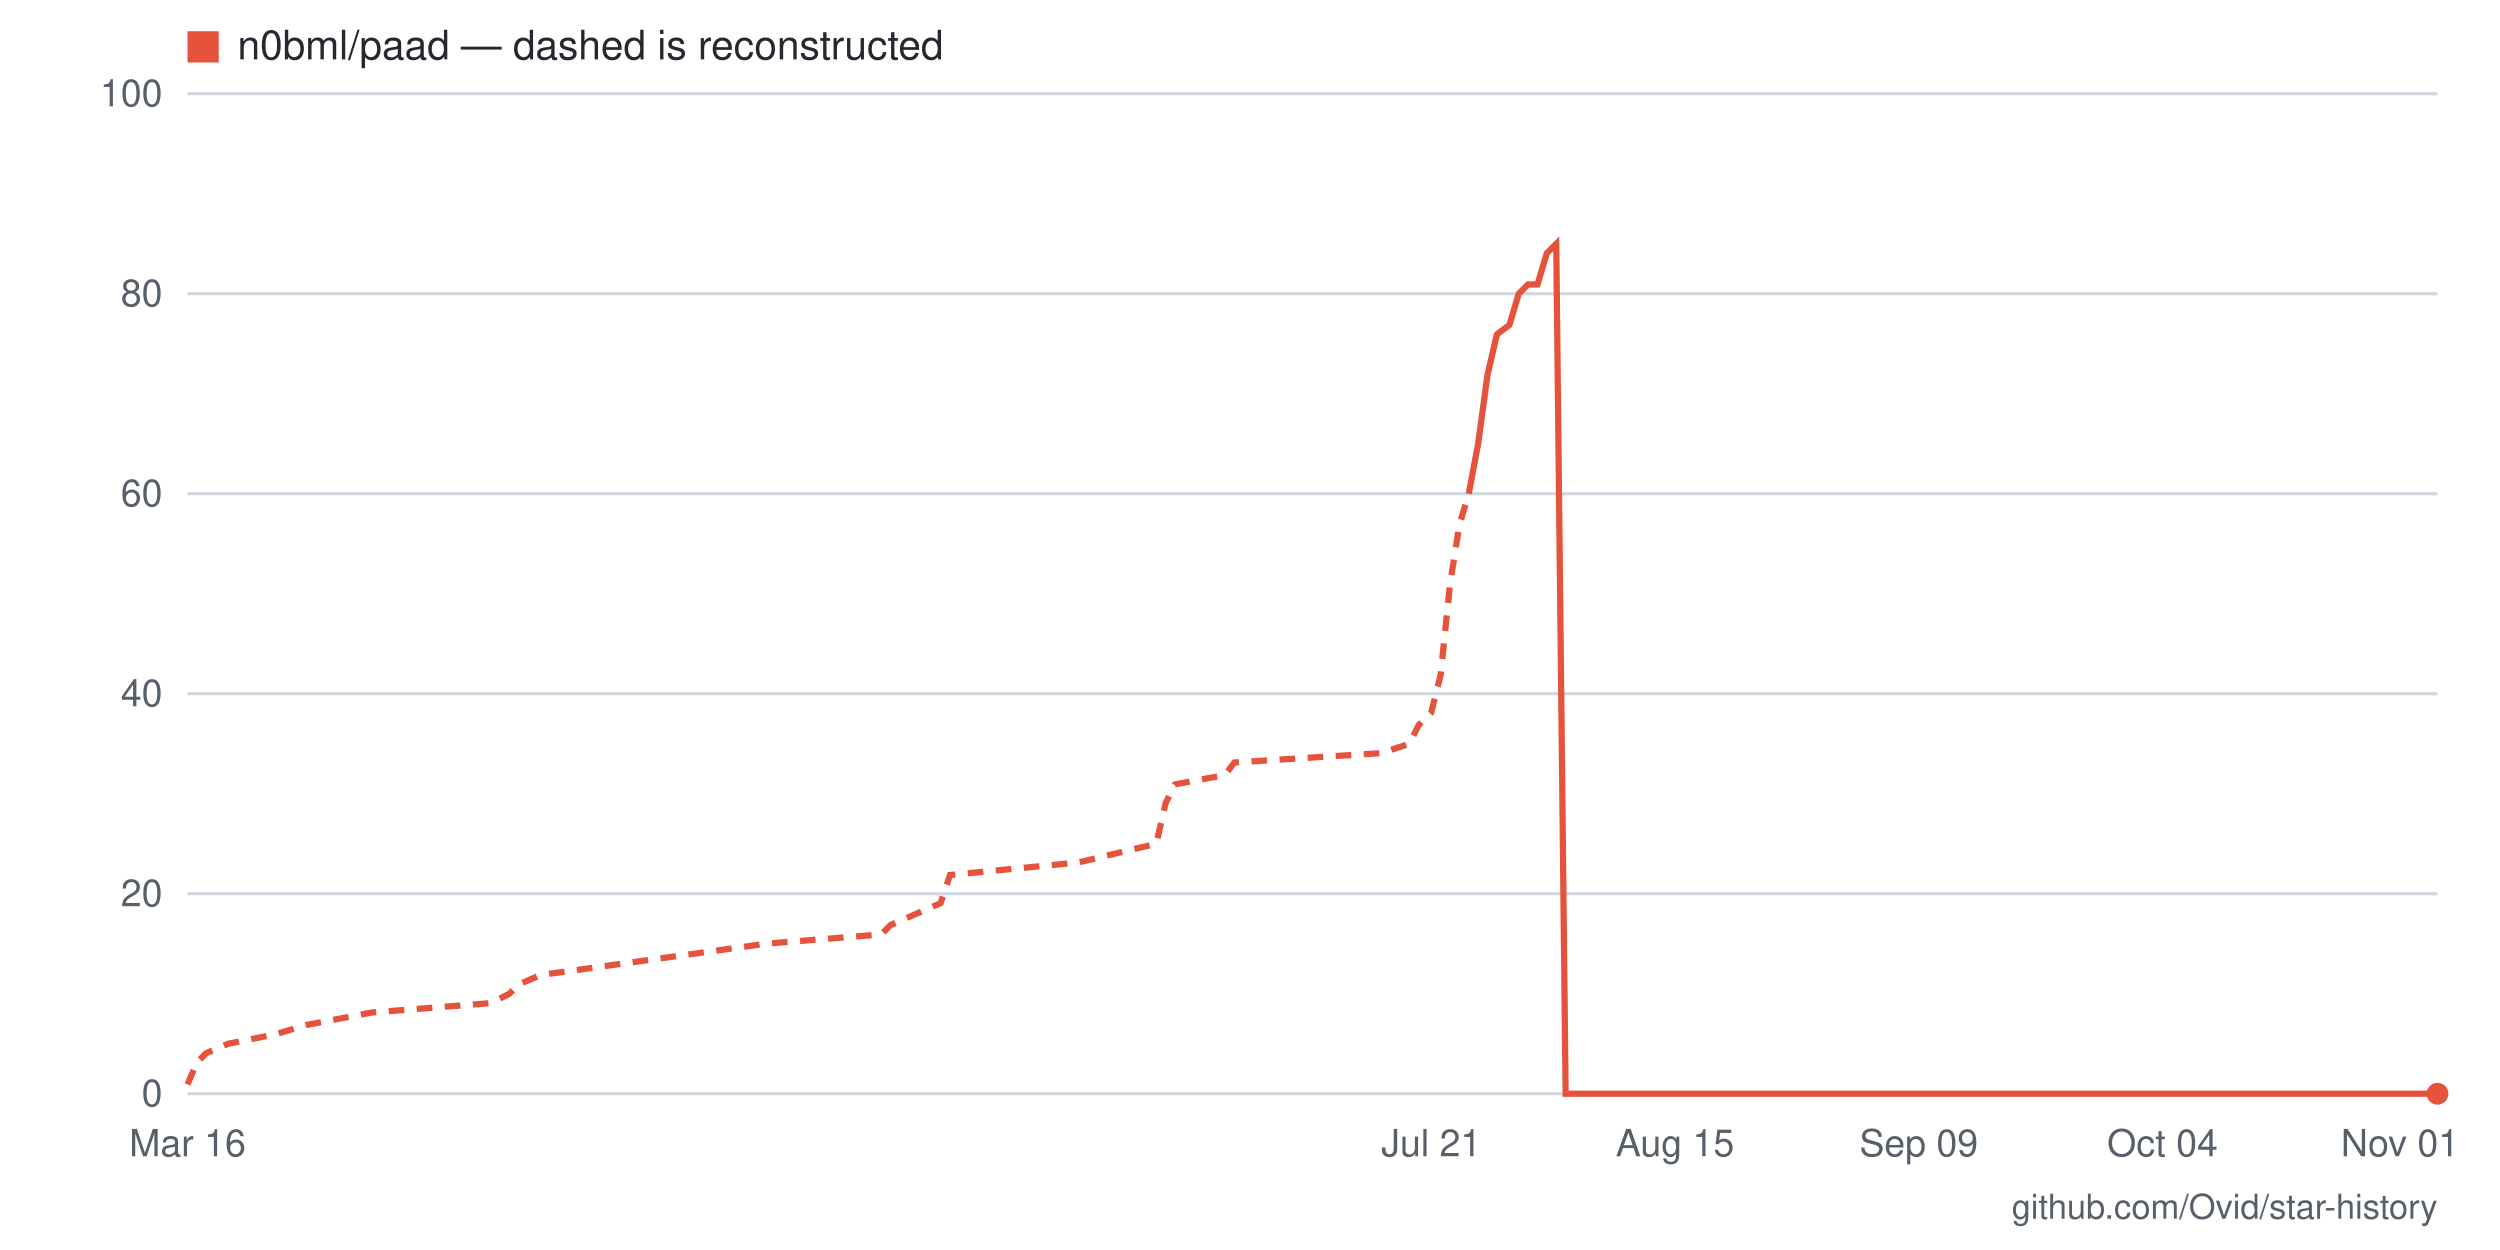
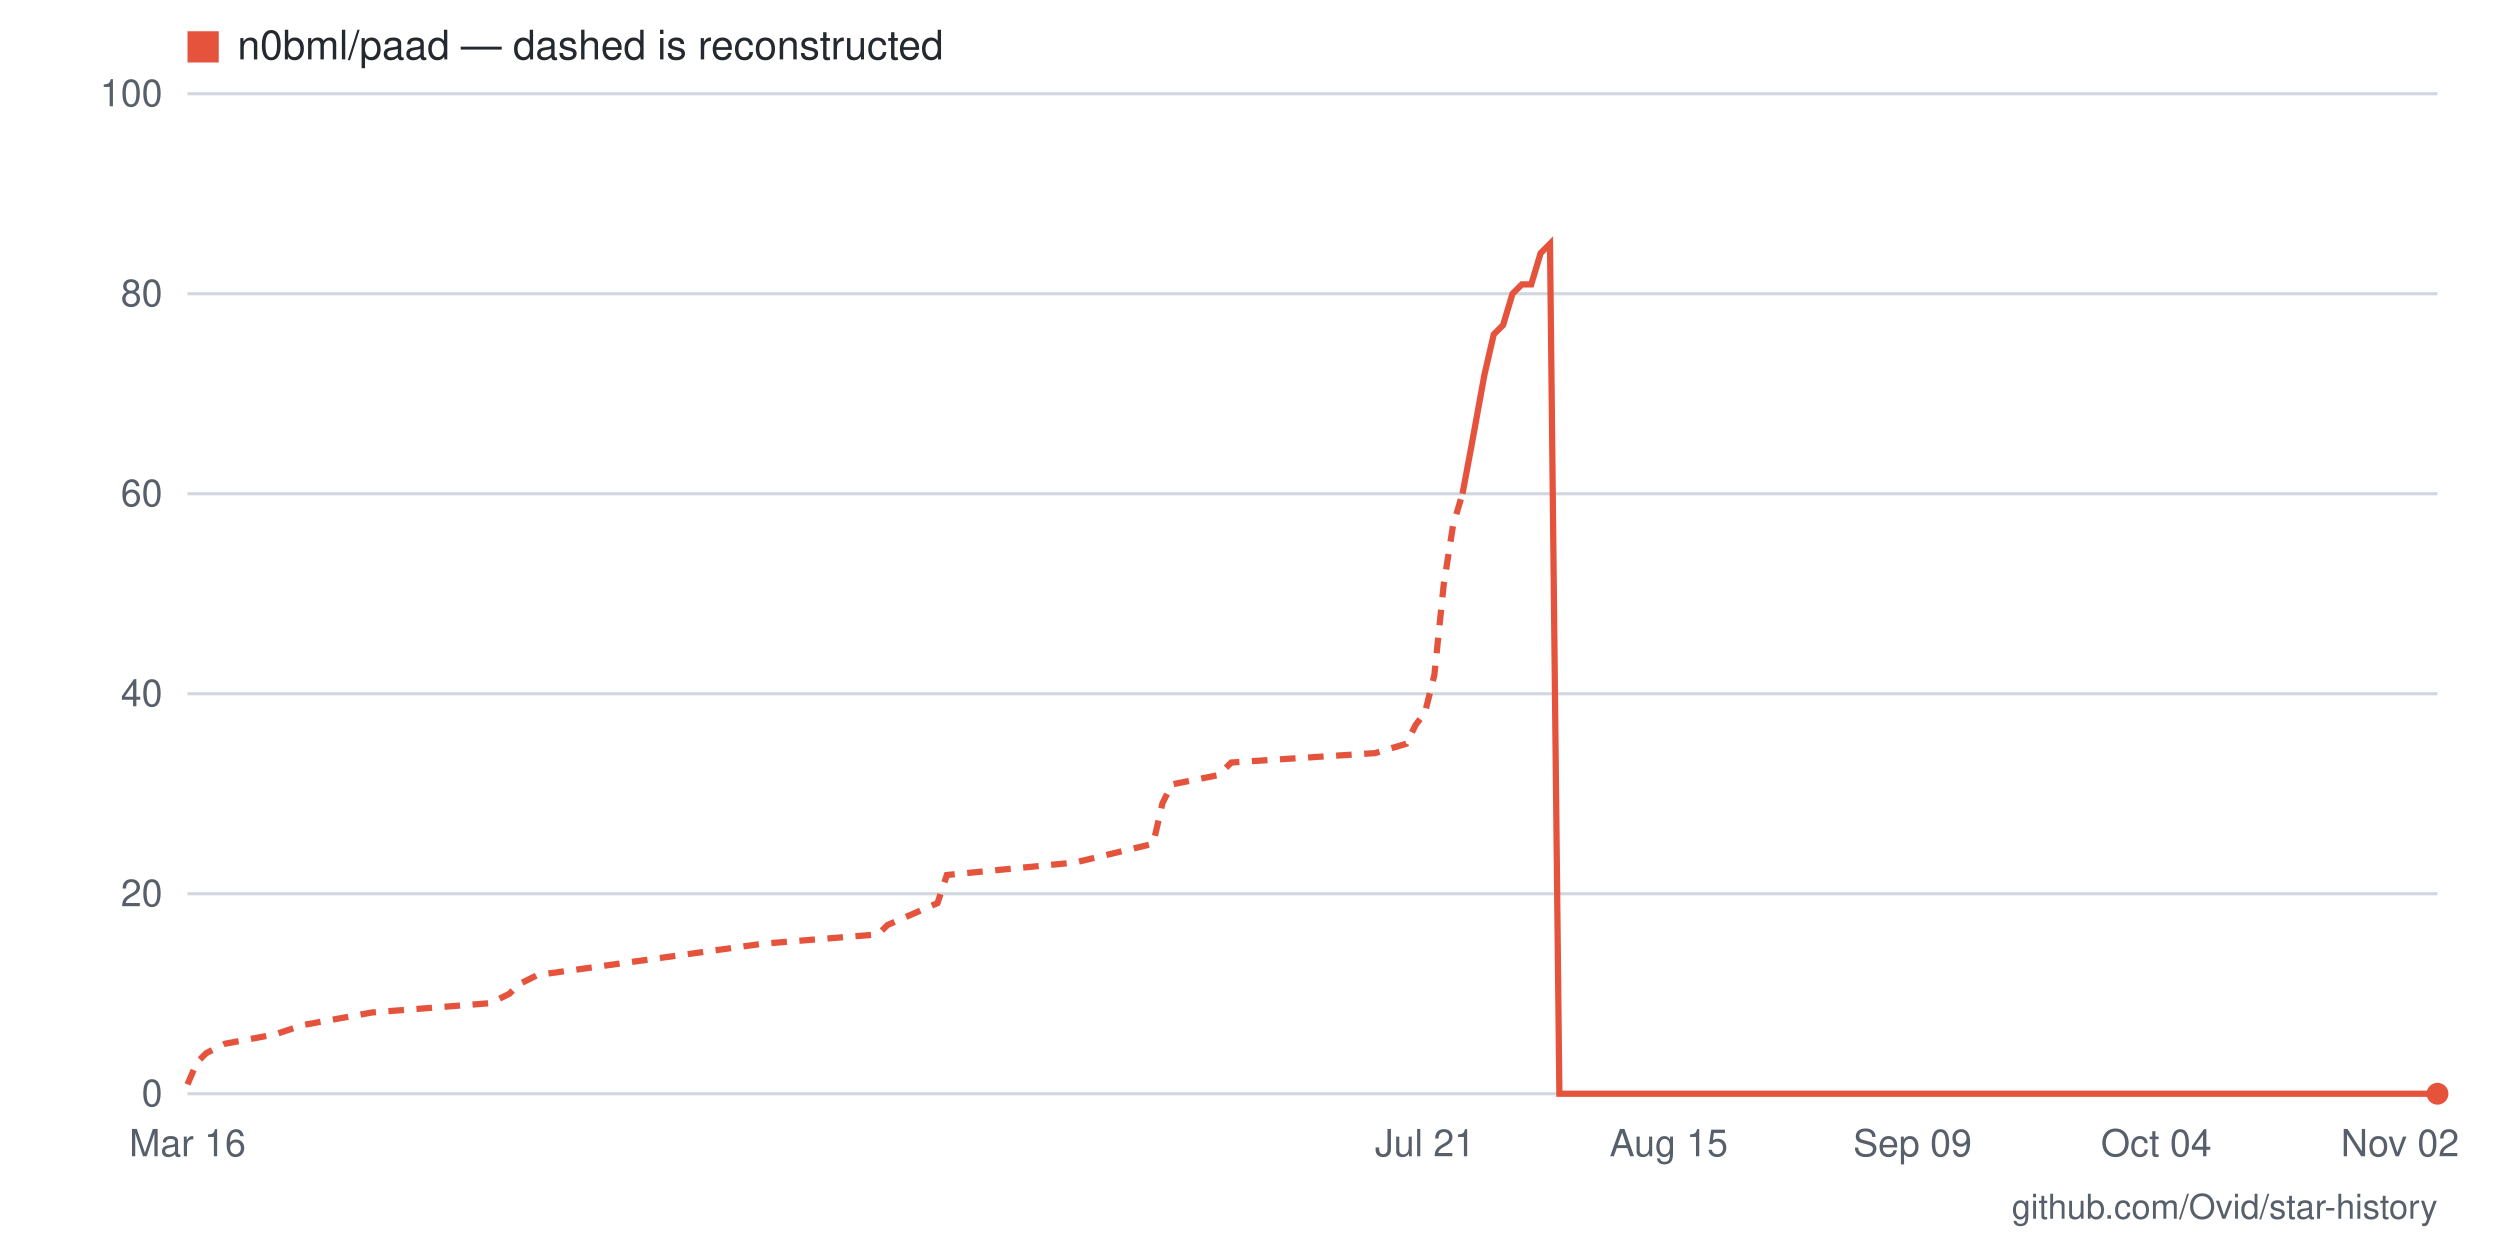
- <svg xmlns="http://www.w3.org/2000/svg" viewBox="0 0 800 400" width="800" height="400" role="img" aria-label="Star history for n0bml/paad: 0 stars as of 2026-11-01">
+ <svg xmlns="http://www.w3.org/2000/svg" viewBox="0 0 800 400" width="800" height="400" role="img" aria-label="Star history for n0bml/paad: 0 stars as of 2026-11-02">
  <rect width="800" height="400" fill="#ffffff" />
  <line x1="60" y1="350" x2="780" y2="350" stroke="#d0d7de" stroke-width="1" />
  <text x="52" y="354" text-anchor="end" font-family="-apple-system,BlinkMacSystemFont,'Segoe UI',Helvetica,Arial,sans-serif" font-size="12" fill="#57606a">0</text>
  <line x1="60" y1="286" x2="780" y2="286" stroke="#d0d7de" stroke-width="1" />
  <text x="52" y="290" text-anchor="end" font-family="-apple-system,BlinkMacSystemFont,'Segoe UI',Helvetica,Arial,sans-serif" font-size="12" fill="#57606a">20</text>
  <line x1="60" y1="222" x2="780" y2="222" stroke="#d0d7de" stroke-width="1" />
  <text x="52" y="226" text-anchor="end" font-family="-apple-system,BlinkMacSystemFont,'Segoe UI',Helvetica,Arial,sans-serif" font-size="12" fill="#57606a">40</text>
  <line x1="60" y1="158" x2="780" y2="158" stroke="#d0d7de" stroke-width="1" />
  <text x="52" y="162" text-anchor="end" font-family="-apple-system,BlinkMacSystemFont,'Segoe UI',Helvetica,Arial,sans-serif" font-size="12" fill="#57606a">60</text>
  <line x1="60" y1="94" x2="780" y2="94" stroke="#d0d7de" stroke-width="1" />
  <text x="52" y="98" text-anchor="end" font-family="-apple-system,BlinkMacSystemFont,'Segoe UI',Helvetica,Arial,sans-serif" font-size="12" fill="#57606a">80</text>
  <line x1="60" y1="30" x2="780" y2="30" stroke="#d0d7de" stroke-width="1" />
  <text x="52" y="34" text-anchor="end" font-family="-apple-system,BlinkMacSystemFont,'Segoe UI',Helvetica,Arial,sans-serif" font-size="12" fill="#57606a">100</text>
-   <text x="768" y="370" text-anchor="middle" font-family="-apple-system,BlinkMacSystemFont,'Segoe UI',Helvetica,Arial,sans-serif" font-size="12" fill="#57606a">Nov 01</text>
-   <text x="692" y="370" text-anchor="middle" font-family="-apple-system,BlinkMacSystemFont,'Segoe UI',Helvetica,Arial,sans-serif" font-size="12" fill="#57606a">Oct 04</text>
-   <text x="614" y="370" text-anchor="middle" font-family="-apple-system,BlinkMacSystemFont,'Segoe UI',Helvetica,Arial,sans-serif" font-size="12" fill="#57606a">Sep 09</text>
-   <text x="536" y="370" text-anchor="middle" font-family="-apple-system,BlinkMacSystemFont,'Segoe UI',Helvetica,Arial,sans-serif" font-size="12" fill="#57606a">Aug 15</text>
-   <text x="458" y="370" text-anchor="middle" font-family="-apple-system,BlinkMacSystemFont,'Segoe UI',Helvetica,Arial,sans-serif" font-size="12" fill="#57606a">Jul 21</text>
+   <text x="768" y="370" text-anchor="middle" font-family="-apple-system,BlinkMacSystemFont,'Segoe UI',Helvetica,Arial,sans-serif" font-size="12" fill="#57606a">Nov 02</text>
+   <text x="690" y="370" text-anchor="middle" font-family="-apple-system,BlinkMacSystemFont,'Segoe UI',Helvetica,Arial,sans-serif" font-size="12" fill="#57606a">Oct 04</text>
+   <text x="612" y="370" text-anchor="middle" font-family="-apple-system,BlinkMacSystemFont,'Segoe UI',Helvetica,Arial,sans-serif" font-size="12" fill="#57606a">Sep 09</text>
+   <text x="534" y="370" text-anchor="middle" font-family="-apple-system,BlinkMacSystemFont,'Segoe UI',Helvetica,Arial,sans-serif" font-size="12" fill="#57606a">Aug 15</text>
+   <text x="456" y="370" text-anchor="middle" font-family="-apple-system,BlinkMacSystemFont,'Segoe UI',Helvetica,Arial,sans-serif" font-size="12" fill="#57606a">Jul 21</text>
  <text x="60" y="370" text-anchor="middle" font-family="-apple-system,BlinkMacSystemFont,'Segoe UI',Helvetica,Arial,sans-serif" font-size="12" fill="#57606a">Mar 16</text>
-   <polyline fill="none" stroke="#e5533d" stroke-width="2" stroke-dasharray="5 4" points="60,347 63,340 66,337 73,334 88,331 98,328 119,324 157,321 163,318 166,315 173,312 245,302 282,299 285,296 301,289 304,280 345,276 370,270 373,257 376,251 392,248 395,244 442,241 451,238 454,232 458,228 461,216 464,187 467,168 470,158" />
-   <polyline fill="none" stroke="#e5533d" stroke-width="2" points="470,158 473,142 476,120 479,107 483,104 486,94 489,91 492,91 495,81 498,78 501,350 505,350 508,350 511,350 514,350 517,350 520,350 523,350 526,350 530,350 533,350 536,350 539,350 542,350 545,350 548,350 551,350 555,350 558,350 561,350 564,350 567,350 570,350 573,350 577,350 580,350 583,350 586,350 589,350 592,350 595,350 598,350 602,350 605,350 608,350 611,350 614,350 617,350 620,350 623,350 627,350 630,350 633,350 636,350 639,350 642,350 645,350 649,350 652,350 655,350 658,350 661,350 664,350 667,350 670,350 674,350 677,350 680,350 683,350 686,350 689,350 692,350 695,350 699,350 702,350 705,350 708,350 711,350 714,350 717,350 721,350 724,350 727,350 730,350 733,350 736,350 739,350 742,350 746,350 749,350 752,350 755,350 758,350 761,350 764,350 767,350 771,350 774,350 777,350 780,350" />
+   <polyline fill="none" stroke="#e5533d" stroke-width="2" stroke-dasharray="5 4" points="60,347 63,340 66,337 72,334 88,331 97,328 119,324 157,321 163,318 166,315 172,312 244,302 281,299 284,296 300,289 303,280 344,276 369,270 372,257 375,251 390,248 394,244 440,241 450,238 453,232 456,228 459,216 462,187 465,168 468,158" />
+   <polyline fill="none" stroke="#e5533d" stroke-width="2" points="468,158 471,142 475,120 478,107 481,104 484,94 487,91 490,91 493,81 496,78 499,350 503,350 506,350 509,350 512,350 515,350 518,350 521,350 524,350 528,350 531,350 534,350 537,350 540,350 543,350 546,350 549,350 552,350 556,350 559,350 562,350 565,350 568,350 571,350 574,350 577,350 581,350 584,350 587,350 590,350 593,350 596,350 599,350 602,350 605,350 609,350 612,350 615,350 618,350 621,350 624,350 627,350 630,350 634,350 637,350 640,350 643,350 646,350 649,350 652,350 655,350 658,350 662,350 665,350 668,350 671,350 674,350 677,350 680,350 683,350 686,350 690,350 693,350 696,350 699,350 702,350 705,350 708,350 711,350 715,350 718,350 721,350 724,350 727,350 730,350 733,350 736,350 739,350 743,350 746,350 749,350 752,350 755,350 758,350 761,350 764,350 768,350 771,350 774,350 777,350 780,350" />
  <circle cx="780" cy="350" r="3.5" fill="#e5533d" />
  <rect x="60" y="10" width="10" height="10" fill="#e5533d" />
  <text x="76" y="19" font-family="-apple-system,BlinkMacSystemFont,'Segoe UI',Helvetica,Arial,sans-serif" font-size="13" fill="#24292f">n0bml/paad — dashed is reconstructed</text>
  <text x="780" y="390" text-anchor="end" font-family="-apple-system,BlinkMacSystemFont,'Segoe UI',Helvetica,Arial,sans-serif" font-size="11" fill="#57606a">github.com/Ovid/star-history</text>
</svg>
